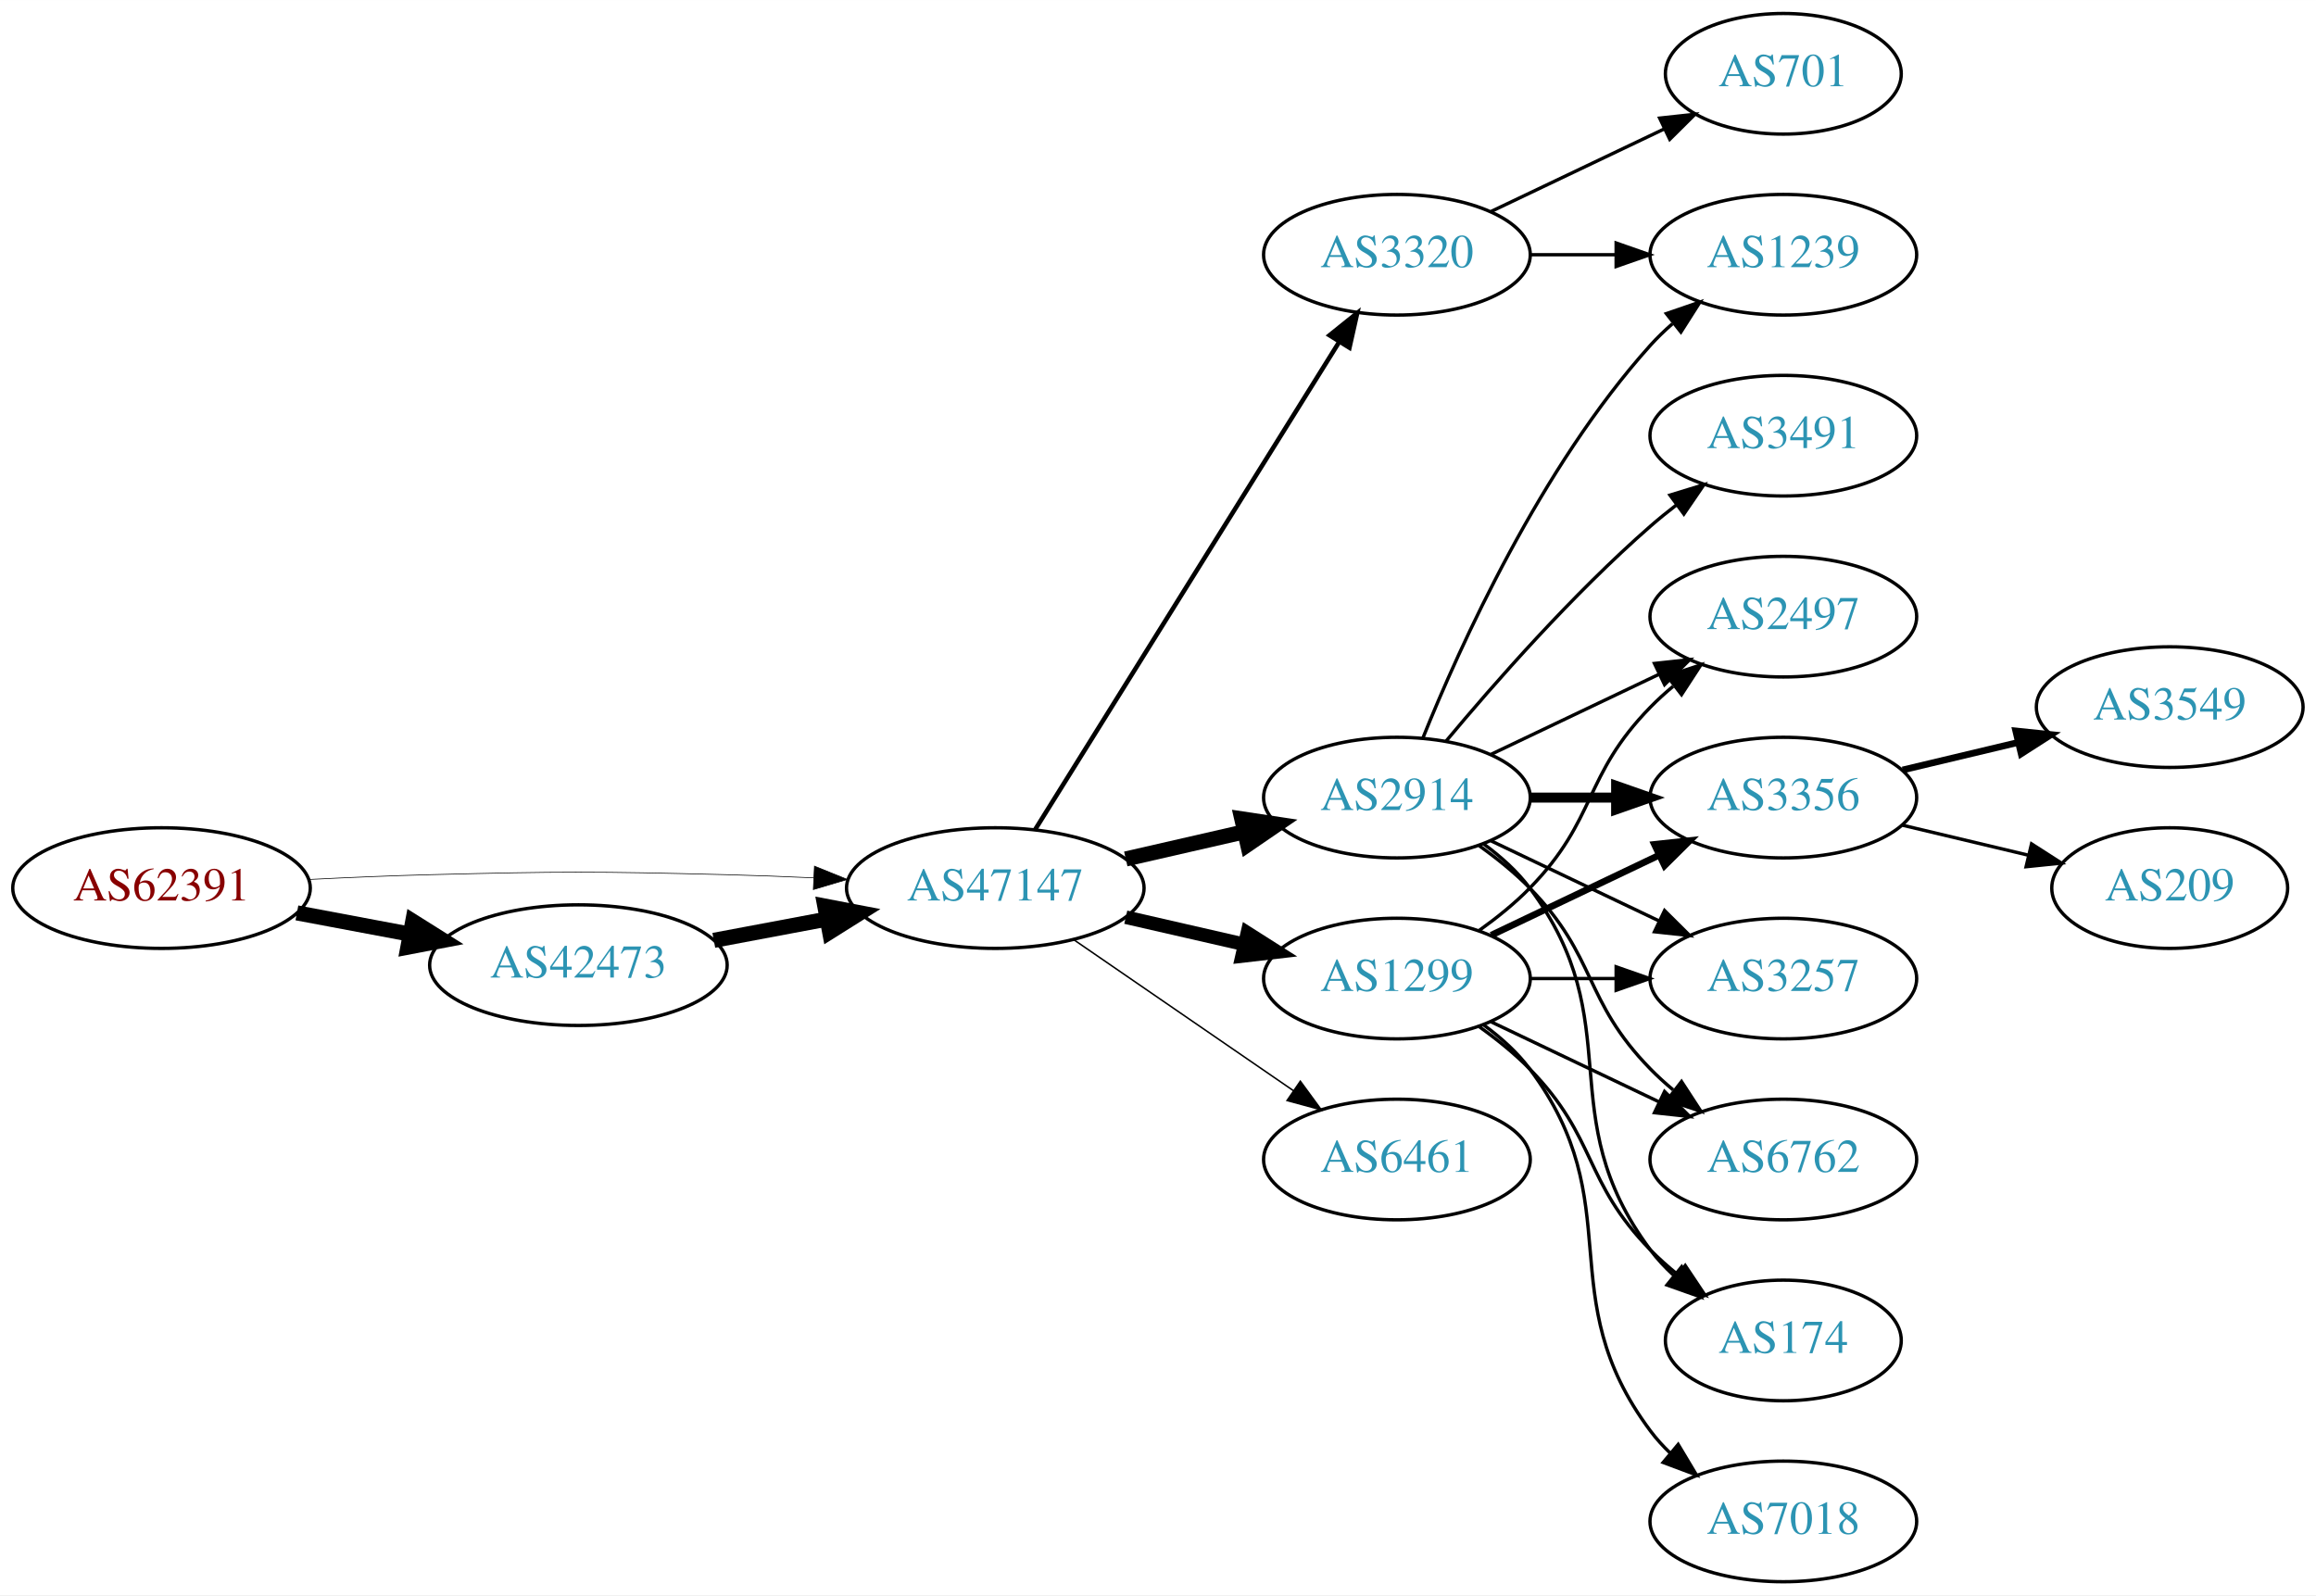
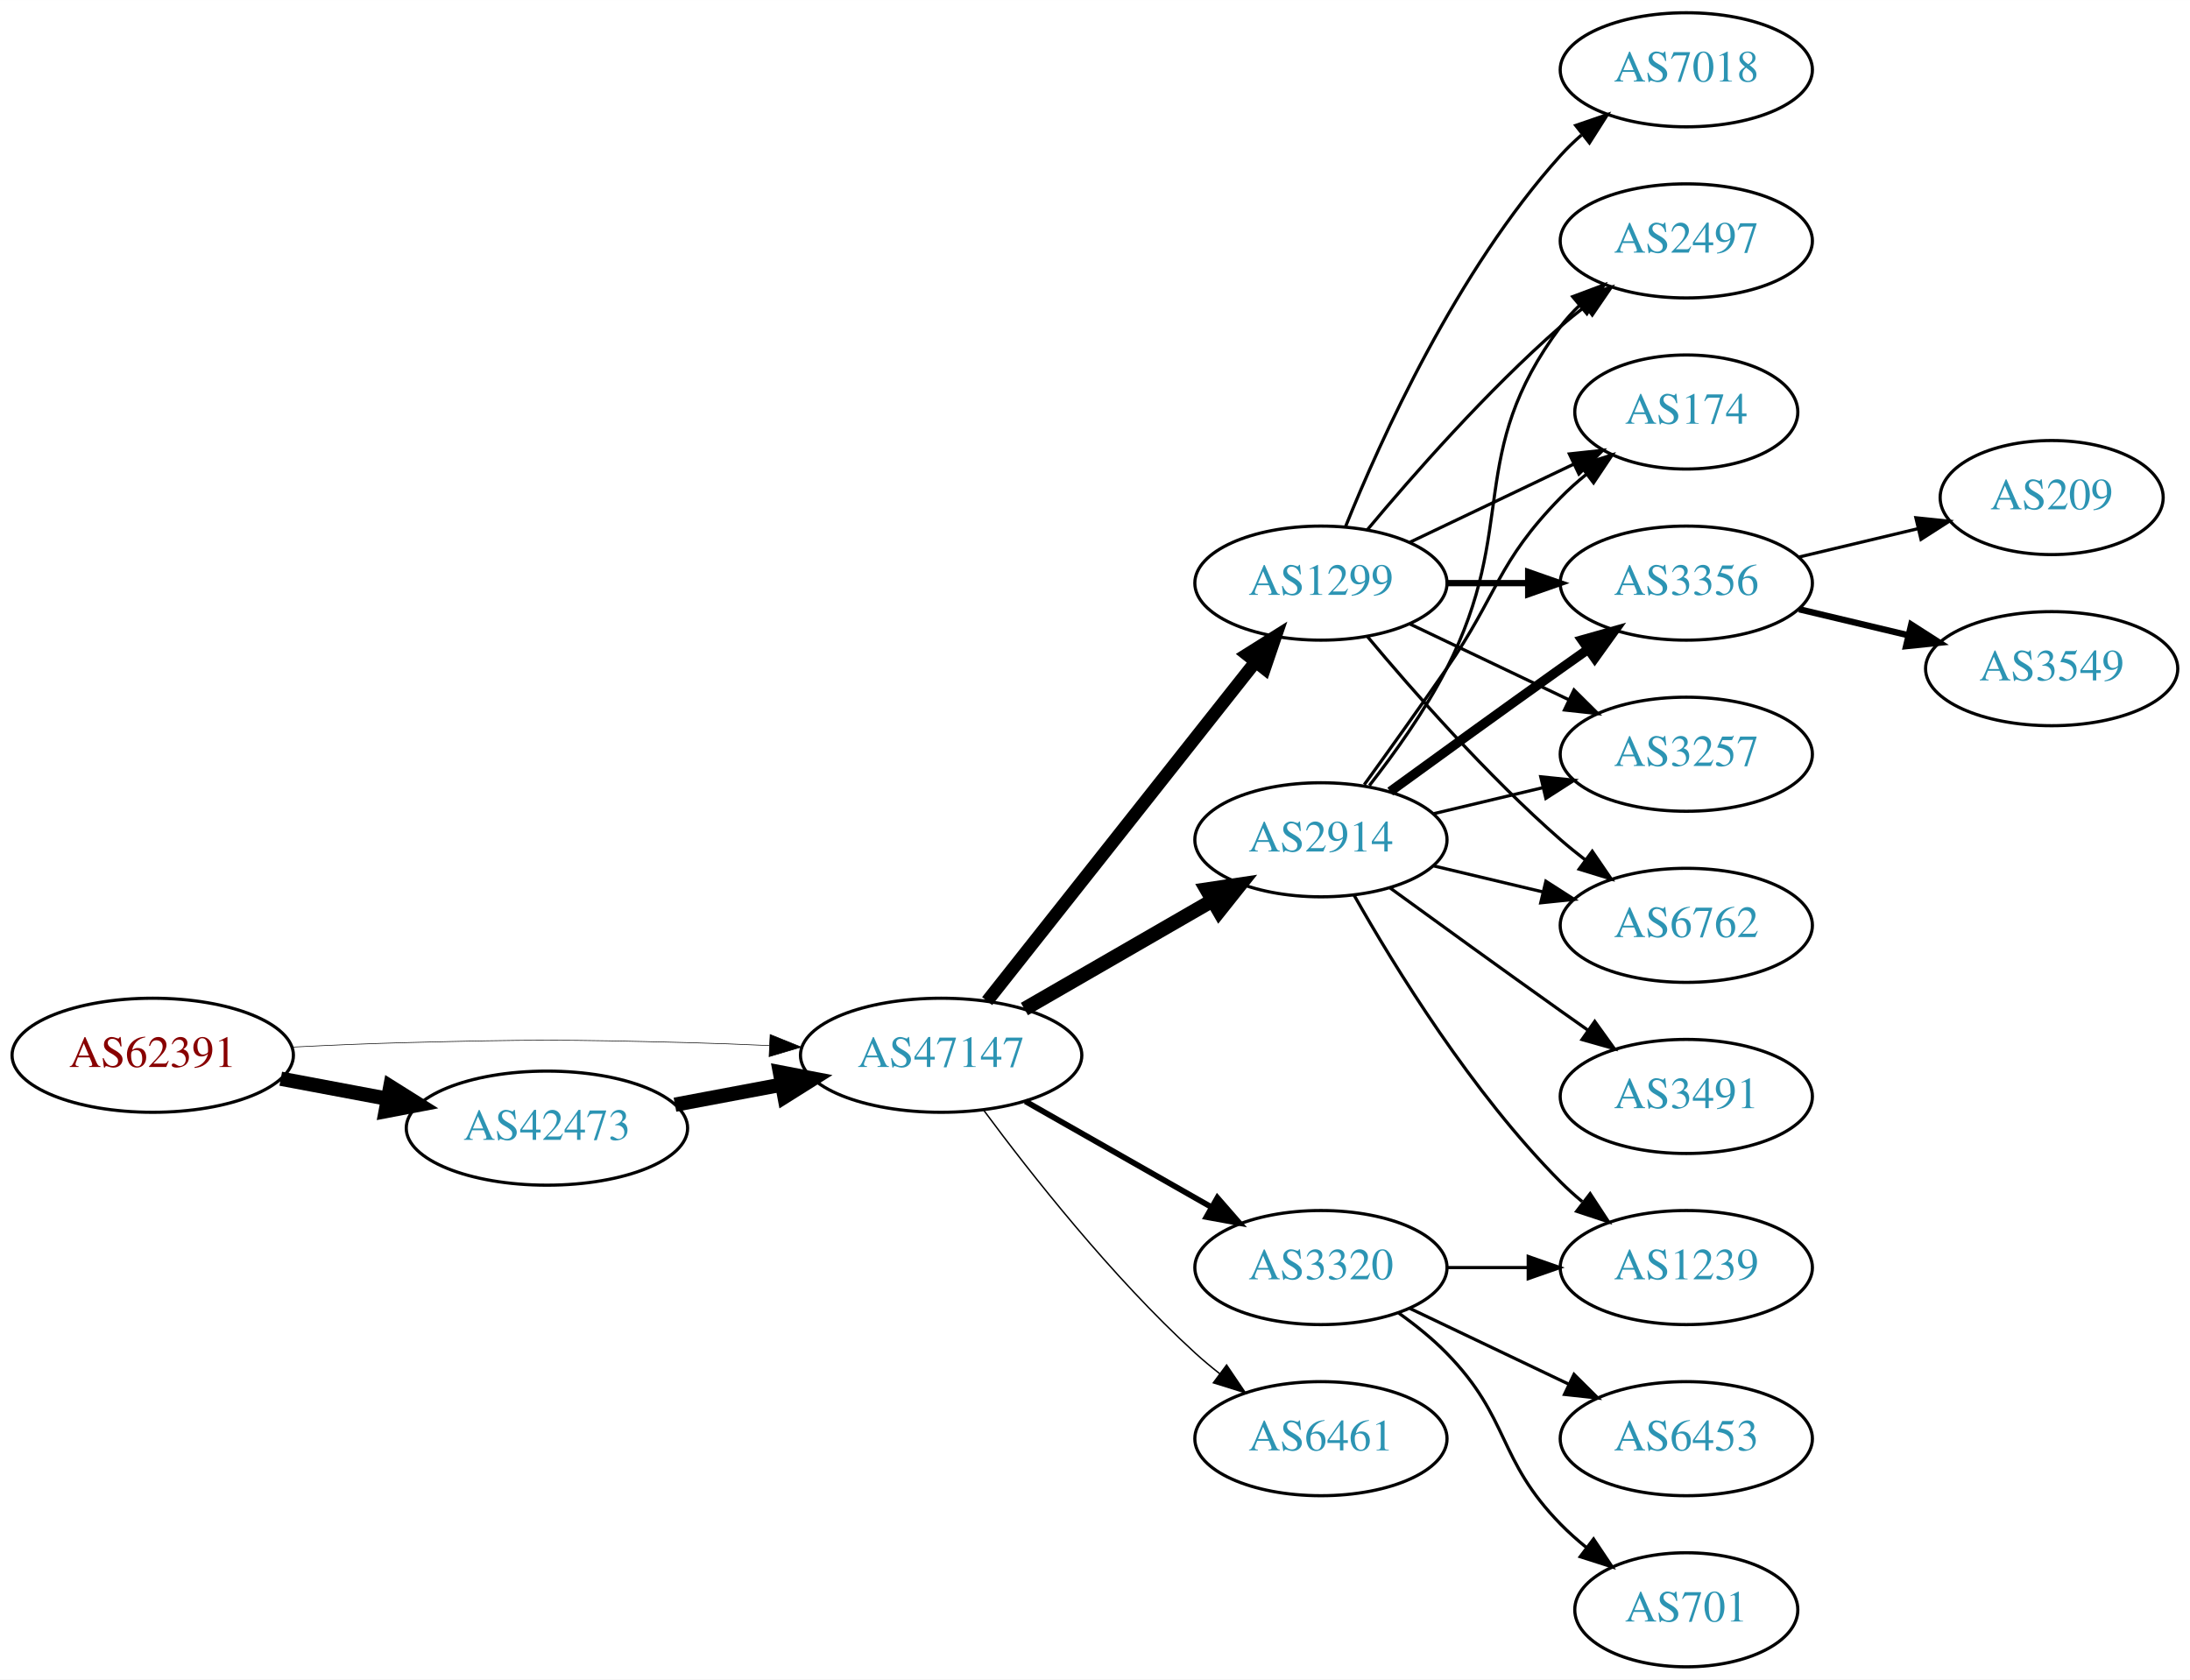
- <svg xmlns="http://www.w3.org/2000/svg" xmlns:xlink="http://www.w3.org/1999/xlink" width="691pt" height="476pt" viewBox="0.00 0.00 691.06 476.00">
-   <g id="graph0" class="graph" transform="scale(1 1) rotate(0) translate(4 472)">
-     <polygon fill="white" stroke="none" points="-4,4 -4,-472 687.055,-472 687.055,4 -4,4" />
+ <svg xmlns="http://www.w3.org/2000/svg" xmlns:xlink="http://www.w3.org/1999/xlink" width="691pt" height="530pt" viewBox="0.00 0.00 691.06 530.00">
+   <g id="graph0" class="graph" transform="scale(1 1) rotate(0) translate(4 526)">
+     <polygon fill="white" stroke="none" points="-4,4 -4,-526 687.055,-526 687.055,4 -4,4" />
    <g id="node1" class="node">
      <g id="a_node1">
        <a xlink:href="/asn/62391" xlink:title="AS62391 ~ Comm-IT EDV DienstleistungsgmbH [AT]">
-           <ellipse fill="#ffffff" stroke="black" cx="44.196" cy="-207" rx="44.393" ry="18" />
-           <text text-anchor="middle" x="44.196" y="-203.3" font-family="Times,serif" font-size="14.00" fill="#880000">AS62391</text>
+           <ellipse fill="#ffffff" stroke="black" cx="44.196" cy="-193" rx="44.393" ry="18" />
+           <text text-anchor="middle" x="44.196" y="-189.3" font-family="Times,serif" font-size="14.00" fill="#880000">AS62391</text>
        </a>
      </g>
    </g>
    <g id="node2" class="node">
      <g id="a_node2">
        <a xlink:href="/asn/42473" xlink:title="AS42473 ~ ANEXIA Internetdienstleistungs GmbH [AT]">
-           <ellipse fill="#ffffff" stroke="black" cx="168.588" cy="-184" rx="44.393" ry="18" />
-           <text text-anchor="middle" x="168.588" y="-180.3" font-family="Times,serif" font-size="14.00" fill="#2c94b3">AS42473</text>
+           <ellipse fill="#ffffff" stroke="black" cx="168.588" cy="-170" rx="44.393" ry="18" />
+           <text text-anchor="middle" x="168.588" y="-166.3" font-family="Times,serif" font-size="14.00" fill="#2c94b3">AS42473</text>
        </a>
      </g>
    </g>
    <g id="edge1" class="edge">
-       <path fill="none" stroke="black" stroke-width="4.5" d="M84.595,-199.596C95.296,-197.585 107.019,-195.382 118.196,-193.282" />
-       <polygon fill="black" stroke="black" stroke-width="4.5" points="119.162,-197.107 128.263,-191.39 117.707,-189.367 119.162,-197.107" />
+       <path fill="none" stroke="black" stroke-width="4.5" d="M84.595,-185.596C95.296,-183.585 107.019,-181.382 118.196,-179.282" />
+       <polygon fill="black" stroke="black" stroke-width="4.5" points="119.162,-183.107 128.263,-177.39 117.707,-175.367 119.162,-183.107" />
    </g>
    <g id="node3" class="node">
      <g id="a_node3">
        <a xlink:href="/asn/47147" xlink:title="AS47147 ~ ANEXIA Internetdienstleistungs GmbH [AT]">
-           <ellipse fill="#ffffff" stroke="black" cx="292.98" cy="-207" rx="44.393" ry="18" />
-           <text text-anchor="middle" x="292.98" y="-203.3" font-family="Times,serif" font-size="14.00" fill="#2c94b3">AS47147</text>
+           <ellipse fill="#ffffff" stroke="black" cx="292.98" cy="-193" rx="44.393" ry="18" />
+           <text text-anchor="middle" x="292.98" y="-189.3" font-family="Times,serif" font-size="14.00" fill="#2c94b3">AS47147</text>
        </a>
      </g>
    </g>
    <g id="edge2" class="edge">
-       <path fill="none" stroke="black" stroke-width="0.205" d="M88.339,-209.575C100.033,-210.165 112.694,-210.705 124.392,-211 163.665,-211.991 173.511,-211.991 212.784,-211 221.192,-210.788 230.098,-210.449 238.784,-210.056" />
-       <polygon fill="black" stroke="black" stroke-width="0.205" points="239.017,-213.549 248.838,-209.575 238.682,-206.557 239.017,-213.549" />
+       <path fill="none" stroke="black" stroke-width="0.196" d="M88.339,-195.575C100.033,-196.165 112.694,-196.705 124.392,-197 163.665,-197.991 173.511,-197.991 212.784,-197 221.192,-196.788 230.098,-196.449 238.784,-196.056" />
+       <polygon fill="black" stroke="black" stroke-width="0.196" points="239.017,-199.549 248.838,-195.575 238.682,-192.557 239.017,-199.549" />
    </g>
    <g id="edge3" class="edge">
-       <path fill="none" stroke="black" stroke-width="4.5" d="M208.988,-191.404C219.688,-193.415 231.411,-195.618 242.589,-197.718" />
-       <polygon fill="black" stroke="black" stroke-width="4.5" points="242.1,-201.633 252.655,-199.61 243.554,-193.893 242.1,-201.633" />
+       <path fill="none" stroke="black" stroke-width="4.5" d="M208.988,-177.404C219.688,-179.415 231.411,-181.618 242.589,-183.718" />
+       <polygon fill="black" stroke="black" stroke-width="4.5" points="242.1,-187.633 252.655,-185.61 243.554,-179.893 242.1,-187.633" />
    </g>
    <g id="node4" class="node">
      <g id="a_node4">
-         <a xlink:href="/asn/3320" xlink:title="AS3320 ~ DTAG [DE]">
-           <ellipse fill="#ffffff" stroke="black" cx="412.823" cy="-396" rx="39.794" ry="18" />
-           <text text-anchor="middle" x="412.823" y="-392.3" font-family="Times,serif" font-size="14.00" fill="#2c94b3">AS3320</text>
+         <a xlink:href="/asn/2914" xlink:title="AS2914 ~ NTT America, Inc. [US]">
+           <ellipse fill="#ffffff" stroke="black" cx="412.823" cy="-261" rx="39.794" ry="18" />
+           <text text-anchor="middle" x="412.823" y="-257.3" font-family="Times,serif" font-size="14.00" fill="#2c94b3">AS2914</text>
        </a>
      </g>
    </g>
    <g id="edge4" class="edge">
-       <path fill="none" stroke="black" stroke-width="1.35" d="M304.856,-224.442C325.639,-257.775 371.099,-330.686 395.528,-369.866" />
-       <polygon fill="black" stroke="black" stroke-width="1.35" points="392.713,-371.966 400.974,-378.6 398.653,-368.263 392.713,-371.966" />
+       <path fill="none" stroke="black" stroke-width="4.5" d="M319.261,-207.588C336.58,-217.582 359.731,-230.941 378.547,-241.799" />
+       <polygon fill="black" stroke="black" stroke-width="4.5" points="376.762,-245.314 387.391,-246.902 380.698,-238.493 376.762,-245.314" />
    </g>
    <g id="node5" class="node">
      <g id="a_node5">
-         <a xlink:href="/asn/2914" xlink:title="AS2914 ~ NTT America, Inc. [US]">
-           <ellipse fill="#ffffff" stroke="black" cx="412.823" cy="-234" rx="39.794" ry="18" />
-           <text text-anchor="middle" x="412.823" y="-230.3" font-family="Times,serif" font-size="14.00" fill="#2c94b3">AS2914</text>
+         <a xlink:href="/asn/6461" xlink:title="AS6461 ~ Zayo Bandwidth [US]">
+           <ellipse fill="#ffffff" stroke="black" cx="412.823" cy="-72" rx="39.794" ry="18" />
+           <text text-anchor="middle" x="412.823" y="-68.3" font-family="Times,serif" font-size="14.00" fill="#2c94b3">AS6461</text>
        </a>
      </g>
    </g>
    <g id="edge5" class="edge">
-       <path fill="none" stroke="black" stroke-width="4.5" d="M331.915,-215.692C343.156,-218.267 355.568,-221.111 367.192,-223.774" />
-       <polygon fill="black" stroke="black" stroke-width="4.5" points="366.527,-227.661 377.153,-226.057 368.285,-219.985 366.527,-227.661" />
+       <path fill="none" stroke="black" stroke-width="0.45" d="M306.501,-175.531C321.18,-155.714 346.866,-123.036 373.176,-99 375.594,-96.792 378.199,-94.615 380.875,-92.513" />
+       <polygon fill="black" stroke="black" stroke-width="0.45" points="383.058,-95.251 388.995,-86.476 378.881,-89.633 383.058,-95.251" />
    </g>
    <g id="node6" class="node">
      <g id="a_node6">
        <a xlink:href="/asn/1299" xlink:title="AS1299 ~ Telia Carrier [EU]">
-           <ellipse fill="#ffffff" stroke="black" cx="412.823" cy="-180" rx="39.794" ry="18" />
-           <text text-anchor="middle" x="412.823" y="-176.3" font-family="Times,serif" font-size="14.00" fill="#2c94b3">AS1299</text>
+           <ellipse fill="#ffffff" stroke="black" cx="412.823" cy="-342" rx="39.794" ry="18" />
+           <text text-anchor="middle" x="412.823" y="-338.3" font-family="Times,serif" font-size="14.00" fill="#2c94b3">AS1299</text>
        </a>
      </g>
    </g>
    <g id="edge6" class="edge">
-       <path fill="none" stroke="black" stroke-width="4.05" d="M331.915,-198.308C343.156,-195.733 355.568,-192.889 367.192,-190.226" />
-       <polygon fill="black" stroke="black" stroke-width="4.05" points="368.197,-193.631 377.153,-187.943 366.614,-186.723 368.197,-193.631" />
+       <path fill="none" stroke="black" stroke-width="4.05" d="M307.498,-210.092C328.276,-236.364 368.168,-286.802 392.149,-317.125" />
+       <polygon fill="black" stroke="black" stroke-width="4.05" points="389.48,-319.462 398.463,-325.107 395.039,-315.065 389.48,-319.462" />
    </g>
    <g id="node7" class="node">
      <g id="a_node7">
-         <a xlink:href="/asn/6461" xlink:title="AS6461 ~ Zayo Bandwidth [US]">
+         <a xlink:href="/asn/3320" xlink:title="AS3320 ~ DTAG [DE]">
          <ellipse fill="#ffffff" stroke="black" cx="412.823" cy="-126" rx="39.794" ry="18" />
-           <text text-anchor="middle" x="412.823" y="-122.3" font-family="Times,serif" font-size="14.00" fill="#2c94b3">AS6461</text>
+           <text text-anchor="middle" x="412.823" y="-122.3" font-family="Times,serif" font-size="14.00" fill="#2c94b3">AS3320</text>
        </a>
      </g>
    </g>
    <g id="edge7" class="edge">
-       <path fill="none" stroke="black" stroke-width="0.45" d="M316.423,-191.574C335.004,-178.802 361.565,-160.545 381.945,-146.537" />
-       <polygon fill="black" stroke="black" stroke-width="0.45" points="384.001,-149.371 390.259,-140.822 380.036,-143.602 384.001,-149.371" />
+       <path fill="none" stroke="black" stroke-width="1.8" d="M319.55,-178.462C336.77,-168.672 359.655,-155.66 378.326,-145.045" />
+       <polygon fill="black" stroke="black" stroke-width="1.8" points="380.147,-148.036 387.11,-140.05 376.687,-141.95 380.147,-148.036" />
    </g>
    <g id="node8" class="node">
      <g id="a_node8">
-         <a xlink:href="/asn/1239" xlink:title="AS1239 ~ Sprint [US]">
-           <ellipse fill="#ffffff" stroke="black" cx="528.116" cy="-396" rx="39.794" ry="18" />
-           <text text-anchor="middle" x="528.116" y="-392.3" font-family="Times,serif" font-size="14.00" fill="#2c94b3">AS1239</text>
+         <a xlink:href="/asn/174" xlink:title="AS174 ~ Cogent Communications [US]">
+           <ellipse fill="#ffffff" stroke="black" cx="528.116" cy="-396" rx="35.194" ry="18" />
+           <text text-anchor="middle" x="528.116" y="-392.3" font-family="Times,serif" font-size="14.00" fill="#2c94b3">AS174</text>
        </a>
      </g>
    </g>
    <g id="edge8" class="edge">
-       <path fill="none" stroke="black" d="M452.495,-396C460.698,-396 469.462,-396 477.994,-396" />
-       <polygon fill="black" stroke="black" points="478.233,-399.5 488.233,-396 478.233,-392.5 478.233,-399.5" />
+       <path fill="none" stroke="black" d="M426.502,-278.406C434.118,-288.937 443.95,-302.67 452.469,-315 468.865,-338.731 468.297,-348.383 488.469,-369 490.949,-371.534 493.695,-373.983 496.548,-376.304" />
+       <polygon fill="black" stroke="black" points="494.639,-379.248 504.733,-382.468 498.85,-373.657 494.639,-379.248" />
    </g>
    <g id="node9" class="node">
      <g id="a_node9">
-         <a xlink:href="/asn/701" xlink:title="AS701 ~ UUNET [US]">
-           <ellipse fill="#ffffff" stroke="black" cx="528.116" cy="-450" rx="35.194" ry="18" />
-           <text text-anchor="middle" x="528.116" y="-446.3" font-family="Times,serif" font-size="14.00" fill="#2c94b3">AS701</text>
+         <a xlink:href="/asn/3356" xlink:title="AS3356 ~ Level 3 Parent, LLC [US]">
+           <ellipse fill="#ffffff" stroke="black" cx="528.116" cy="-342" rx="39.794" ry="18" />
+           <text text-anchor="middle" x="528.116" y="-338.3" font-family="Times,serif" font-size="14.00" fill="#2c94b3">AS3356</text>
        </a>
      </g>
    </g>
    <g id="edge9" class="edge">
-       <path fill="none" stroke="black" d="M440.959,-408.934C456.391,-416.29 475.877,-425.577 492.412,-433.459" />
-       <polygon fill="black" stroke="black" points="491.221,-436.768 501.754,-437.911 494.232,-430.449 491.221,-436.768" />
-     </g>
-     <g id="edge15" class="edge">
-       <path fill="none" stroke="black" d="M420.571,-251.787C431.622,-279.243 455.675,-332.578 488.469,-369 490.472,-371.224 492.691,-373.363 495.023,-375.397" />
-       <polygon fill="black" stroke="black" points="493.221,-378.433 503.242,-381.873 497.554,-372.935 493.221,-378.433" />
+       <path fill="none" stroke="black" stroke-width="3" d="M434.671,-276.222C449.605,-287.091 470.219,-302.025 488.469,-315 491.29,-317.005 494.233,-319.085 497.181,-321.159" />
+       <polygon fill="black" stroke="black" stroke-width="3" points="495.208,-324.05 505.406,-326.926 499.227,-318.319 495.208,-324.05" />
    </g>
    <g id="node10" class="node">
      <g id="a_node10">
-         <a xlink:href="/asn/3356" xlink:title="AS3356 ~ Level 3 Parent, LLC [US]">
-           <ellipse fill="#ffffff" stroke="black" cx="528.116" cy="-234" rx="39.794" ry="18" />
-           <text text-anchor="middle" x="528.116" y="-230.3" font-family="Times,serif" font-size="14.00" fill="#2c94b3">AS3356</text>
+         <a xlink:href="/asn/3257" xlink:title="AS3257 ~ GTT [DE]">
+           <ellipse fill="#ffffff" stroke="black" cx="528.116" cy="-288" rx="39.794" ry="18" />
+           <text text-anchor="middle" x="528.116" y="-284.3" font-family="Times,serif" font-size="14.00" fill="#2c94b3">AS3257</text>
        </a>
      </g>
    </g>
    <g id="edge10" class="edge">
-       <path fill="none" stroke="black" stroke-width="3" d="M452.495,-234C460.698,-234 469.462,-234 477.994,-234" />
-       <polygon fill="black" stroke="black" stroke-width="3" points="478.233,-237.5 488.233,-234 478.233,-230.5 478.233,-237.5" />
+       <path fill="none" stroke="black" d="M448.43,-269.248C459.301,-271.838 471.456,-274.735 482.898,-277.462" />
+       <polygon fill="black" stroke="black" points="482.182,-280.889 492.721,-279.803 483.804,-274.08 482.182,-280.889" />
    </g>
    <g id="node11" class="node">
      <g id="a_node11">
-         <a xlink:href="/asn/3257" xlink:title="AS3257 ~ GTT [DE]">
-           <ellipse fill="#ffffff" stroke="black" cx="528.116" cy="-180" rx="39.794" ry="18" />
-           <text text-anchor="middle" x="528.116" y="-176.3" font-family="Times,serif" font-size="14.00" fill="#2c94b3">AS3257</text>
+         <a xlink:href="/asn/1239" xlink:title="AS1239 ~ Sprint [US]">
+           <ellipse fill="#ffffff" stroke="black" cx="528.116" cy="-126" rx="39.794" ry="18" />
+           <text text-anchor="middle" x="528.116" y="-122.3" font-family="Times,serif" font-size="14.00" fill="#2c94b3">AS1239</text>
        </a>
      </g>
    </g>
    <g id="edge11" class="edge">
-       <path fill="none" stroke="black" d="M440.959,-221.066C455.953,-213.919 474.774,-204.948 490.998,-197.215" />
-       <polygon fill="black" stroke="black" points="492.68,-200.291 500.201,-192.829 489.668,-193.972 492.68,-200.291" />
+       <path fill="none" stroke="black" d="M423.283,-243.51C436.065,-220.904 460.497,-181.114 488.469,-153 490.58,-150.879 492.876,-148.812 495.262,-146.829" />
+       <polygon fill="black" stroke="black" points="497.777,-149.31 503.577,-140.444 493.514,-143.758 497.777,-149.31" />
    </g>
    <g id="node12" class="node">
      <g id="a_node12">
-         <a xlink:href="/asn/6762" xlink:title="AS6762 ~ TELECOM ITALIA SPARKLE S.p.A. [IT]">
-           <ellipse fill="#ffffff" stroke="black" cx="528.116" cy="-126" rx="39.794" ry="18" />
-           <text text-anchor="middle" x="528.116" y="-122.3" font-family="Times,serif" font-size="14.00" fill="#2c94b3">AS6762</text>
+         <a xlink:href="/asn/3491" xlink:title="AS3491 ~ PCCW Global, Inc. [US]">
+           <ellipse fill="#ffffff" stroke="black" cx="528.116" cy="-180" rx="39.794" ry="18" />
+           <text text-anchor="middle" x="528.116" y="-176.3" font-family="Times,serif" font-size="14.00" fill="#2c94b3">AS3491</text>
        </a>
      </g>
    </g>
    <g id="edge12" class="edge">
-       <path fill="none" stroke="black" d="M437.417,-219.611C442.673,-215.852 448.005,-211.563 452.469,-207 472.642,-186.383 468.297,-173.617 488.469,-153 490.562,-150.861 492.846,-148.782 495.222,-146.79" />
-       <polygon fill="black" stroke="black" points="497.741,-149.268 503.522,-140.389 493.466,-143.725 497.741,-149.268" />
+       <path fill="none" stroke="black" d="M434.671,-245.778C449.605,-234.909 470.219,-219.975 488.469,-207 491.29,-204.995 494.233,-202.915 497.181,-200.841" />
+       <polygon fill="black" stroke="black" points="499.227,-203.681 505.406,-195.074 495.208,-197.95 499.227,-203.681" />
    </g>
    <g id="node13" class="node">
      <g id="a_node13">
-         <a xlink:href="/asn/174" xlink:title="AS174 ~ Cogent Communications [US]">
-           <ellipse fill="#ffffff" stroke="black" cx="528.116" cy="-72" rx="35.194" ry="18" />
-           <text text-anchor="middle" x="528.116" y="-68.3" font-family="Times,serif" font-size="14.00" fill="#2c94b3">AS174</text>
+         <a xlink:href="/asn/6762" xlink:title="AS6762 ~ TELECOM ITALIA SPARKLE S.p.A. [IT]">
+           <ellipse fill="#ffffff" stroke="black" cx="528.116" cy="-234" rx="39.794" ry="18" />
+           <text text-anchor="middle" x="528.116" y="-230.3" font-family="Times,serif" font-size="14.00" fill="#2c94b3">AS6762</text>
        </a>
      </g>
    </g>
    <g id="edge13" class="edge">
-       <path fill="none" stroke="black" d="M438.754,-220.118C443.83,-216.389 448.748,-211.984 452.469,-207 482.741,-166.458 458.198,-139.542 488.469,-99 490.477,-96.311 492.833,-93.791 495.374,-91.454" />
-       <polygon fill="black" stroke="black" points="497.789,-94.004 503.39,-85.011 493.403,-88.548 497.789,-94.004" />
+       <path fill="none" stroke="black" d="M448.43,-252.752C459.301,-250.162 471.456,-247.265 482.898,-244.538" />
+       <polygon fill="black" stroke="black" points="483.804,-247.92 492.721,-242.197 482.182,-241.111 483.804,-247.92" />
    </g>
    <g id="node14" class="node">
      <g id="a_node14">
-         <a xlink:href="/asn/3491" xlink:title="AS3491 ~ PCCW Global, Inc. [US]">
-           <ellipse fill="#ffffff" stroke="black" cx="528.116" cy="-342" rx="39.794" ry="18" />
-           <text text-anchor="middle" x="528.116" y="-338.3" font-family="Times,serif" font-size="14.00" fill="#2c94b3">AS3491</text>
+         <a xlink:href="/asn/2497" xlink:title="AS2497 ~ Internet Initiative Japan Inc. [JP]">
+           <ellipse fill="#ffffff" stroke="black" cx="528.116" cy="-450" rx="39.794" ry="18" />
+           <text text-anchor="middle" x="528.116" y="-446.3" font-family="Times,serif" font-size="14.00" fill="#2c94b3">AS2497</text>
        </a>
      </g>
    </g>
    <g id="edge14" class="edge">
-       <path fill="none" stroke="black" d="M427.453,-250.817C441.736,-267.929 465.282,-294.745 488.469,-315 490.935,-317.154 493.574,-319.294 496.271,-321.372" />
-       <polygon fill="black" stroke="black" points="494.296,-324.264 504.425,-327.37 498.444,-318.625 494.296,-324.264" />
+       <path fill="none" stroke="black" d="M428.12,-278.14C436.106,-288.353 445.767,-301.853 452.469,-315 475.45,-360.077 458.198,-382.458 488.469,-423 490.214,-425.336 492.221,-427.545 494.385,-429.617" />
+       <polygon fill="black" stroke="black" points="492.262,-432.405 502.185,-436.118 496.744,-427.027 492.262,-432.405" />
+     </g>
+     <g id="edge15" class="edge">
+       <path fill="none" stroke="black" d="M440.959,-354.934C456.391,-362.29 475.877,-371.577 492.412,-379.459" />
+       <polygon fill="black" stroke="black" points="491.221,-382.768 501.754,-383.911 494.232,-376.449 491.221,-382.768" />
+     </g>
+     <g id="edge17" class="edge">
+       <path fill="none" stroke="black" stroke-width="2" d="M452.495,-342C460.698,-342 469.462,-342 477.994,-342" />
+       <polygon fill="black" stroke="black" stroke-width="2" points="478.233,-345.5 488.233,-342 478.233,-338.5 478.233,-345.5" />
+     </g>
+     <g id="edge16" class="edge">
+       <path fill="none" stroke="black" d="M440.959,-329.066C455.953,-321.919 474.774,-312.948 490.998,-305.215" />
+       <polygon fill="black" stroke="black" points="492.68,-308.291 500.201,-300.829 489.668,-301.972 492.68,-308.291" />
+     </g>
+     <g id="edge18" class="edge">
+       <path fill="none" stroke="black" d="M427.453,-325.183C441.736,-308.071 465.282,-281.255 488.469,-261 490.935,-258.846 493.574,-256.706 496.271,-254.628" />
+       <polygon fill="black" stroke="black" points="498.444,-257.375 504.425,-248.63 494.296,-251.736 498.444,-257.375" />
+     </g>
+     <g id="edge19" class="edge">
+       <path fill="none" stroke="black" d="M427.453,-358.817C441.736,-375.929 465.282,-402.745 488.469,-423 490.935,-425.154 493.574,-427.294 496.271,-429.372" />
+       <polygon fill="black" stroke="black" points="494.296,-432.264 504.425,-435.37 498.444,-426.625 494.296,-432.264" />
    </g>
    <g id="node15" class="node">
      <g id="a_node15">
-         <a xlink:href="/asn/2497" xlink:title="AS2497 ~ Internet Initiative Japan Inc. [JP]">
-           <ellipse fill="#ffffff" stroke="black" cx="528.116" cy="-288" rx="39.794" ry="18" />
-           <text text-anchor="middle" x="528.116" y="-284.3" font-family="Times,serif" font-size="14.00" fill="#2c94b3">AS2497</text>
-         </a>
-       </g>
-     </g>
-     <g id="edge16" class="edge">
-       <path fill="none" stroke="black" d="M440.959,-246.934C455.953,-254.081 474.774,-263.052 490.998,-270.785" />
-       <polygon fill="black" stroke="black" points="489.668,-274.028 500.201,-275.171 492.68,-267.709 489.668,-274.028" />
+         <a xlink:href="/asn/7018" xlink:title="AS7018 ~ AT&amp;T Services, Inc. [US]">
+           <ellipse fill="#ffffff" stroke="black" cx="528.116" cy="-504" rx="39.794" ry="18" />
+           <text text-anchor="middle" x="528.116" y="-500.3" font-family="Times,serif" font-size="14.00" fill="#2c94b3">AS7018</text>
+         </a>
+       </g>
+     </g>
+     <g id="edge20" class="edge">
+       <path fill="none" stroke="black" d="M420.571,-359.787C431.622,-387.243 455.675,-440.578 488.469,-477 490.472,-479.224 492.691,-481.363 495.023,-483.397" />
+       <polygon fill="black" stroke="black" points="493.221,-486.433 503.242,-489.873 497.554,-480.935 493.221,-486.433" />
+     </g>
+     <g id="edge21" class="edge">
+       <path fill="none" stroke="black" d="M452.495,-126C460.698,-126 469.462,-126 477.994,-126" />
+       <polygon fill="black" stroke="black" points="478.233,-129.5 488.233,-126 478.233,-122.5 478.233,-129.5" />
+     </g>
+     <g id="node16" class="node">
+       <g id="a_node16">
+         <a xlink:href="/asn/6453" xlink:title="AS6453 ~ TATA COMMUNICATIONS (AMERICA) INC [US]">
+           <ellipse fill="#ffffff" stroke="black" cx="528.116" cy="-72" rx="39.794" ry="18" />
+           <text text-anchor="middle" x="528.116" y="-68.3" font-family="Times,serif" font-size="14.00" fill="#2c94b3">AS6453</text>
+         </a>
+       </g>
    </g>
    <g id="edge22" class="edge">
-       <path fill="none" stroke="black" stroke-width="2" d="M440.959,-192.934C455.953,-200.081 474.774,-209.052 490.998,-216.785" />
-       <polygon fill="black" stroke="black" stroke-width="2" points="489.668,-220.028 500.201,-221.171 492.68,-213.709 489.668,-220.028" />
-     </g>
-     <g id="edge19" class="edge">
-       <path fill="none" stroke="black" d="M452.495,-180C460.698,-180 469.462,-180 477.994,-180" />
-       <polygon fill="black" stroke="black" points="478.233,-183.5 488.233,-180 478.233,-176.5 478.233,-183.5" />
-     </g>
-     <g id="edge24" class="edge">
-       <path fill="none" stroke="black" d="M440.959,-167.066C455.953,-159.919 474.774,-150.948 490.998,-143.215" />
-       <polygon fill="black" stroke="black" points="492.68,-146.291 500.201,-138.829 489.668,-139.972 492.68,-146.291" />
+       <path fill="none" stroke="black" d="M440.959,-113.066C455.953,-105.919 474.774,-96.948 490.998,-89.215" />
+       <polygon fill="black" stroke="black" points="492.68,-92.291 500.201,-84.829 489.668,-85.972 492.68,-92.291" />
+     </g>
+     <g id="node17" class="node">
+       <g id="a_node17">
+         <a xlink:href="/asn/701" xlink:title="AS701 ~ UUNET [US]">
+           <ellipse fill="#ffffff" stroke="black" cx="528.116" cy="-18" rx="35.194" ry="18" />
+           <text text-anchor="middle" x="528.116" y="-14.3" font-family="Times,serif" font-size="14.00" fill="#2c94b3">AS701</text>
+         </a>
+       </g>
    </g>
    <g id="edge23" class="edge">
-       <path fill="none" stroke="black" d="M437.417,-165.611C442.673,-161.852 448.005,-157.563 452.469,-153 472.642,-132.383 468.297,-119.617 488.469,-99 490.949,-96.466 493.695,-94.017 496.548,-91.696" />
-       <polygon fill="black" stroke="black" points="498.85,-94.343 504.733,-85.532 494.639,-88.752 498.85,-94.343" />
-     </g>
-     <g id="edge21" class="edge">
-       <path fill="none" stroke="black" d="M437.417,-194.389C442.673,-198.148 448.005,-202.437 452.469,-207 472.642,-227.617 468.297,-240.383 488.469,-261 490.562,-263.139 492.846,-265.218 495.222,-267.21" />
-       <polygon fill="black" stroke="black" points="493.466,-270.275 503.522,-273.611 497.741,-264.732 493.466,-270.275" />
+       <path fill="none" stroke="black" d="M437.417,-111.611C442.673,-107.852 448.005,-103.563 452.469,-99 472.642,-78.383 468.297,-65.617 488.469,-45 490.949,-42.466 493.695,-40.017 496.548,-37.696" />
+       <polygon fill="black" stroke="black" points="498.85,-40.343 504.733,-31.532 494.639,-34.752 498.85,-40.343" />
    </g>
    <g id="node18" class="node">
      <g id="a_node18">
-         <a xlink:href="/asn/7018" xlink:title="AS7018 ~ AT&amp;T Services, Inc. [US]">
-           <ellipse fill="#ffffff" stroke="black" cx="528.116" cy="-18" rx="39.794" ry="18" />
-           <text text-anchor="middle" x="528.116" y="-14.3" font-family="Times,serif" font-size="14.00" fill="#2c94b3">AS7018</text>
-         </a>
-       </g>
-     </g>
-     <g id="edge20" class="edge">
-       <path fill="none" stroke="black" d="M438.754,-166.118C443.83,-162.389 448.748,-157.984 452.469,-153 482.741,-112.458 458.198,-85.542 488.469,-45 490.214,-42.664 492.221,-40.455 494.385,-38.383" />
-       <polygon fill="black" stroke="black" points="496.744,-40.973 502.185,-31.882 492.262,-35.595 496.744,-40.973" />
-     </g>
-     <g id="node16" class="node">
-       <g id="a_node16">
+         <a xlink:href="/asn/209" xlink:title="AS209 ~ CenturyLink Communications, LLC [US]">
+           <ellipse fill="#ffffff" stroke="black" cx="643.409" cy="-369" rx="35.194" ry="18" />
+           <text text-anchor="middle" x="643.409" y="-365.3" font-family="Times,serif" font-size="14.00" fill="#2c94b3">AS209</text>
+         </a>
+       </g>
+     </g>
+     <g id="edge24" class="edge">
+       <path fill="none" stroke="black" d="M563.723,-350.248C575.518,-353.058 588.822,-356.229 601.09,-359.153" />
+       <polygon fill="black" stroke="black" points="600.556,-362.624 611.095,-361.537 602.179,-355.814 600.556,-362.624" />
+     </g>
+     <g id="node19" class="node">
+       <g id="a_node19">
        <a xlink:href="/asn/3549" xlink:title="AS3549 ~ Level 3 Parent, LLC [US]">
-           <ellipse fill="#ffffff" stroke="black" cx="643.409" cy="-261" rx="39.794" ry="18" />
-           <text text-anchor="middle" x="643.409" y="-257.3" font-family="Times,serif" font-size="14.00" fill="#2c94b3">AS3549</text>
-         </a>
-       </g>
-     </g>
-     <g id="edge17" class="edge">
-       <path fill="none" stroke="black" stroke-width="2" d="M563.723,-242.248C574.594,-244.838 586.749,-247.735 598.191,-250.462" />
-       <polygon fill="black" stroke="black" stroke-width="2" points="597.475,-253.889 608.014,-252.803 599.097,-247.08 597.475,-253.889" />
-     </g>
-     <g id="node17" class="node">
-       <g id="a_node17">
-         <a xlink:href="/asn/209" xlink:title="AS209 ~ CenturyLink Communications, LLC [US]">
-           <ellipse fill="#ffffff" stroke="black" cx="643.409" cy="-207" rx="35.194" ry="18" />
-           <text text-anchor="middle" x="643.409" y="-203.3" font-family="Times,serif" font-size="14.00" fill="#2c94b3">AS209</text>
-         </a>
-       </g>
-     </g>
-     <g id="edge18" class="edge">
-       <path fill="none" stroke="black" d="M563.723,-225.752C575.518,-222.942 588.822,-219.771 601.09,-216.847" />
-       <polygon fill="black" stroke="black" points="602.179,-220.186 611.095,-214.463 600.556,-213.376 602.179,-220.186" />
+           <ellipse fill="#ffffff" stroke="black" cx="643.409" cy="-315" rx="39.794" ry="18" />
+           <text text-anchor="middle" x="643.409" y="-311.3" font-family="Times,serif" font-size="14.00" fill="#2c94b3">AS3549</text>
+         </a>
+       </g>
+     </g>
+     <g id="edge25" class="edge">
+       <path fill="none" stroke="black" stroke-width="2" d="M563.723,-333.752C574.594,-331.162 586.749,-328.265 598.191,-325.538" />
+       <polygon fill="black" stroke="black" stroke-width="2" points="599.097,-328.92 608.014,-323.197 597.475,-322.111 599.097,-328.92" />
    </g>
  </g>
</svg>
